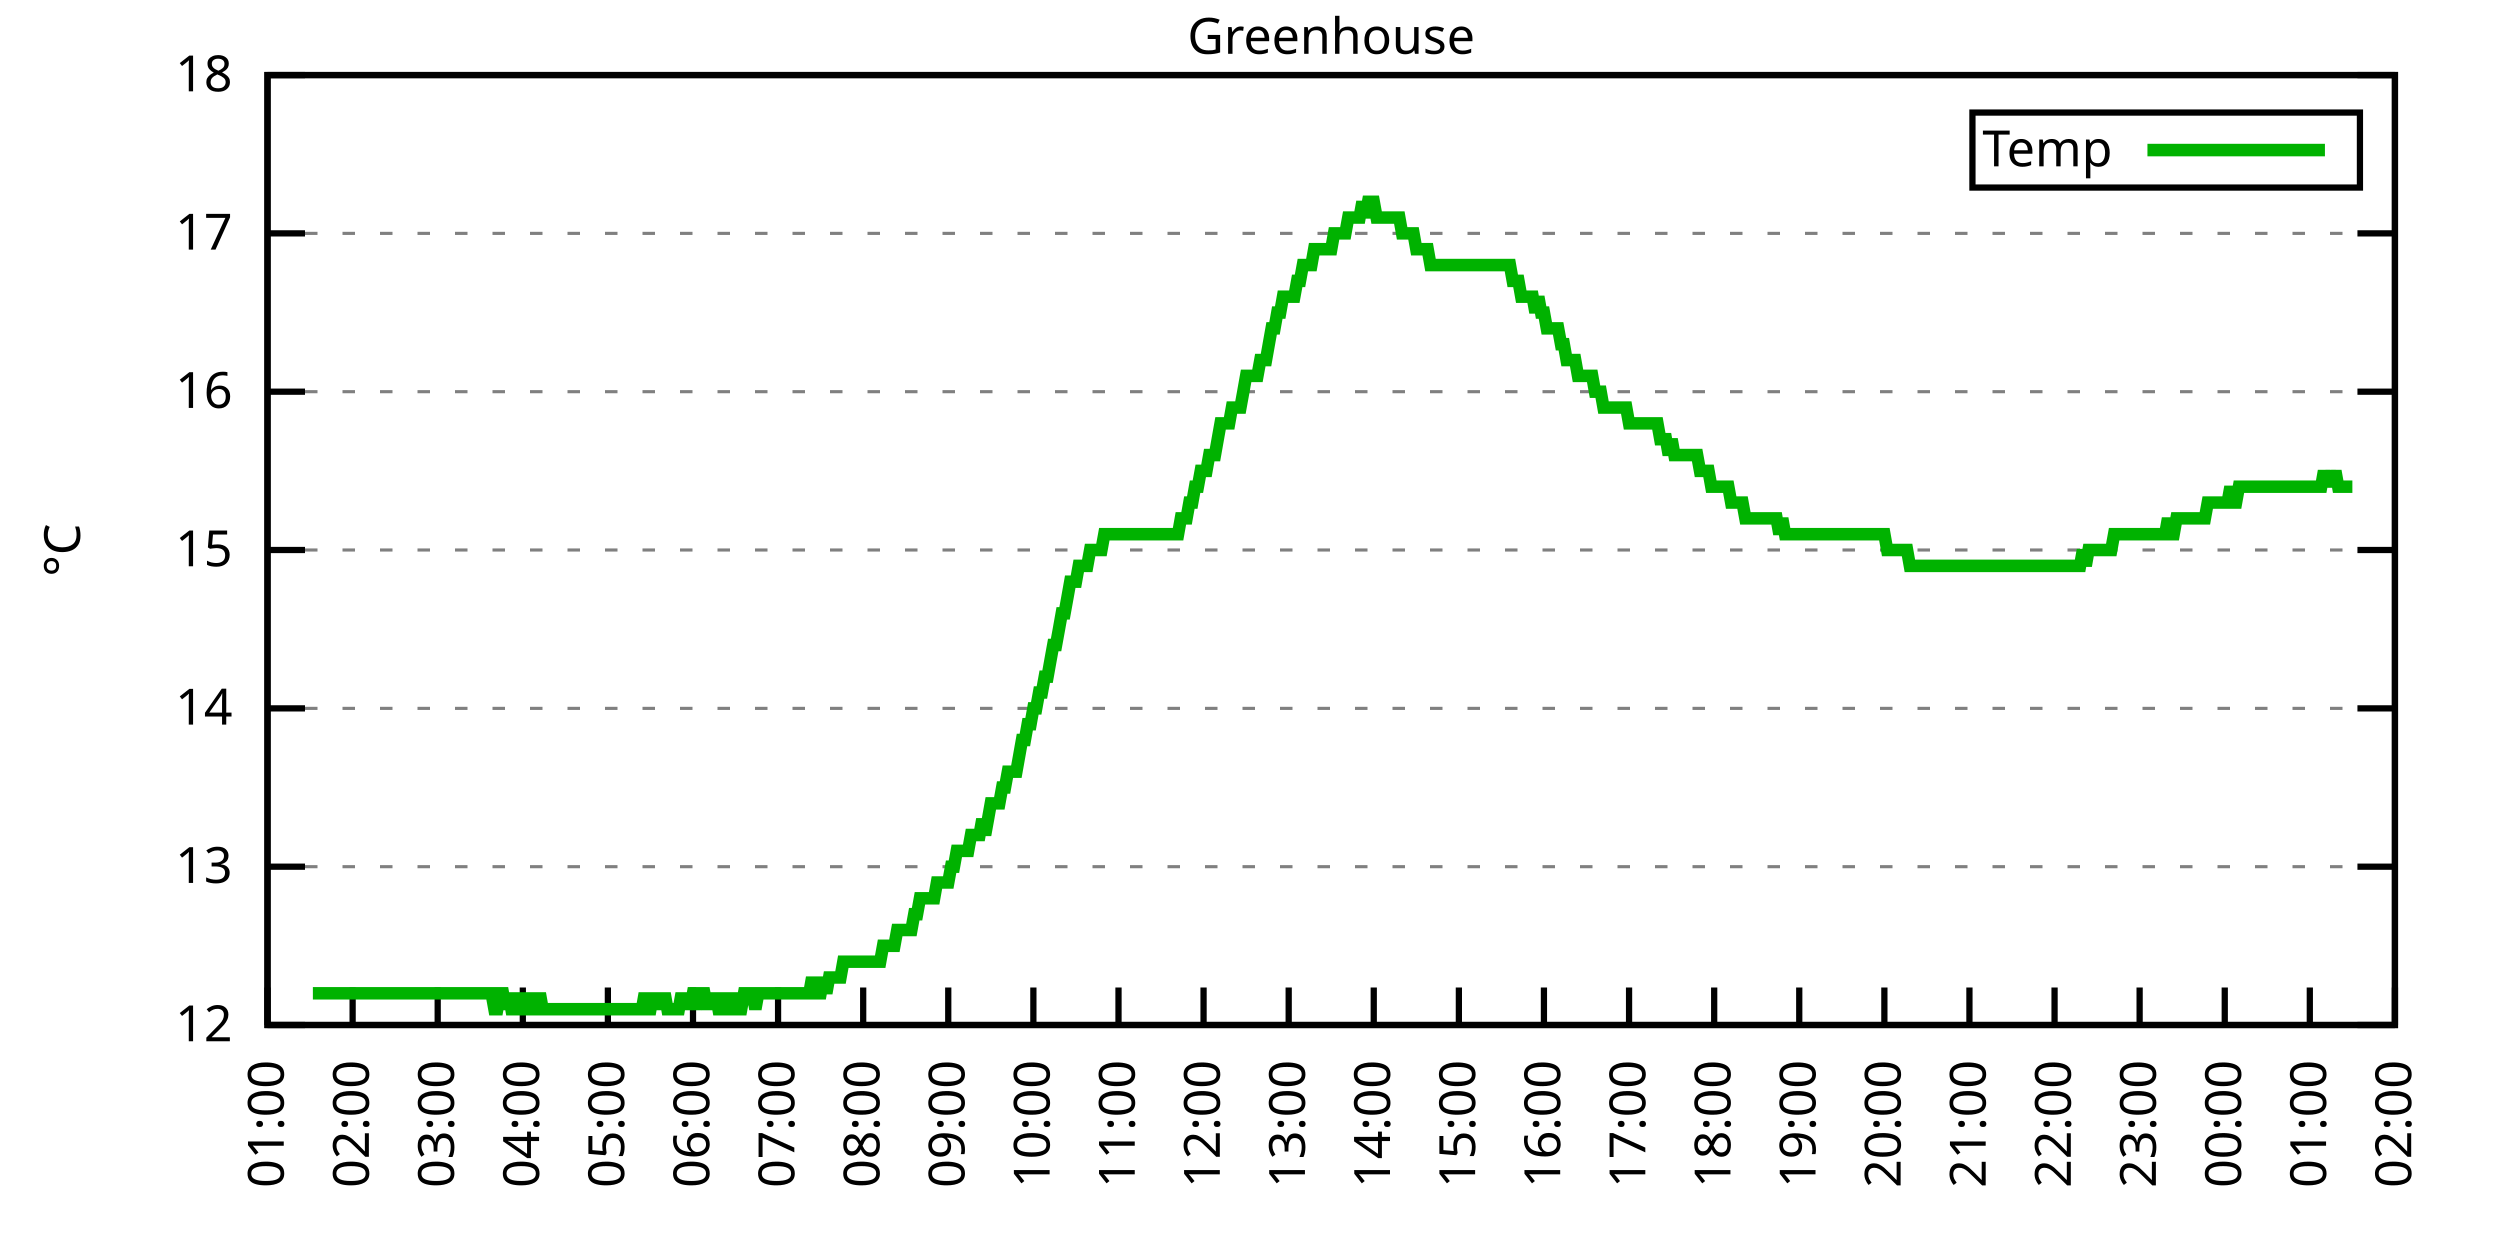
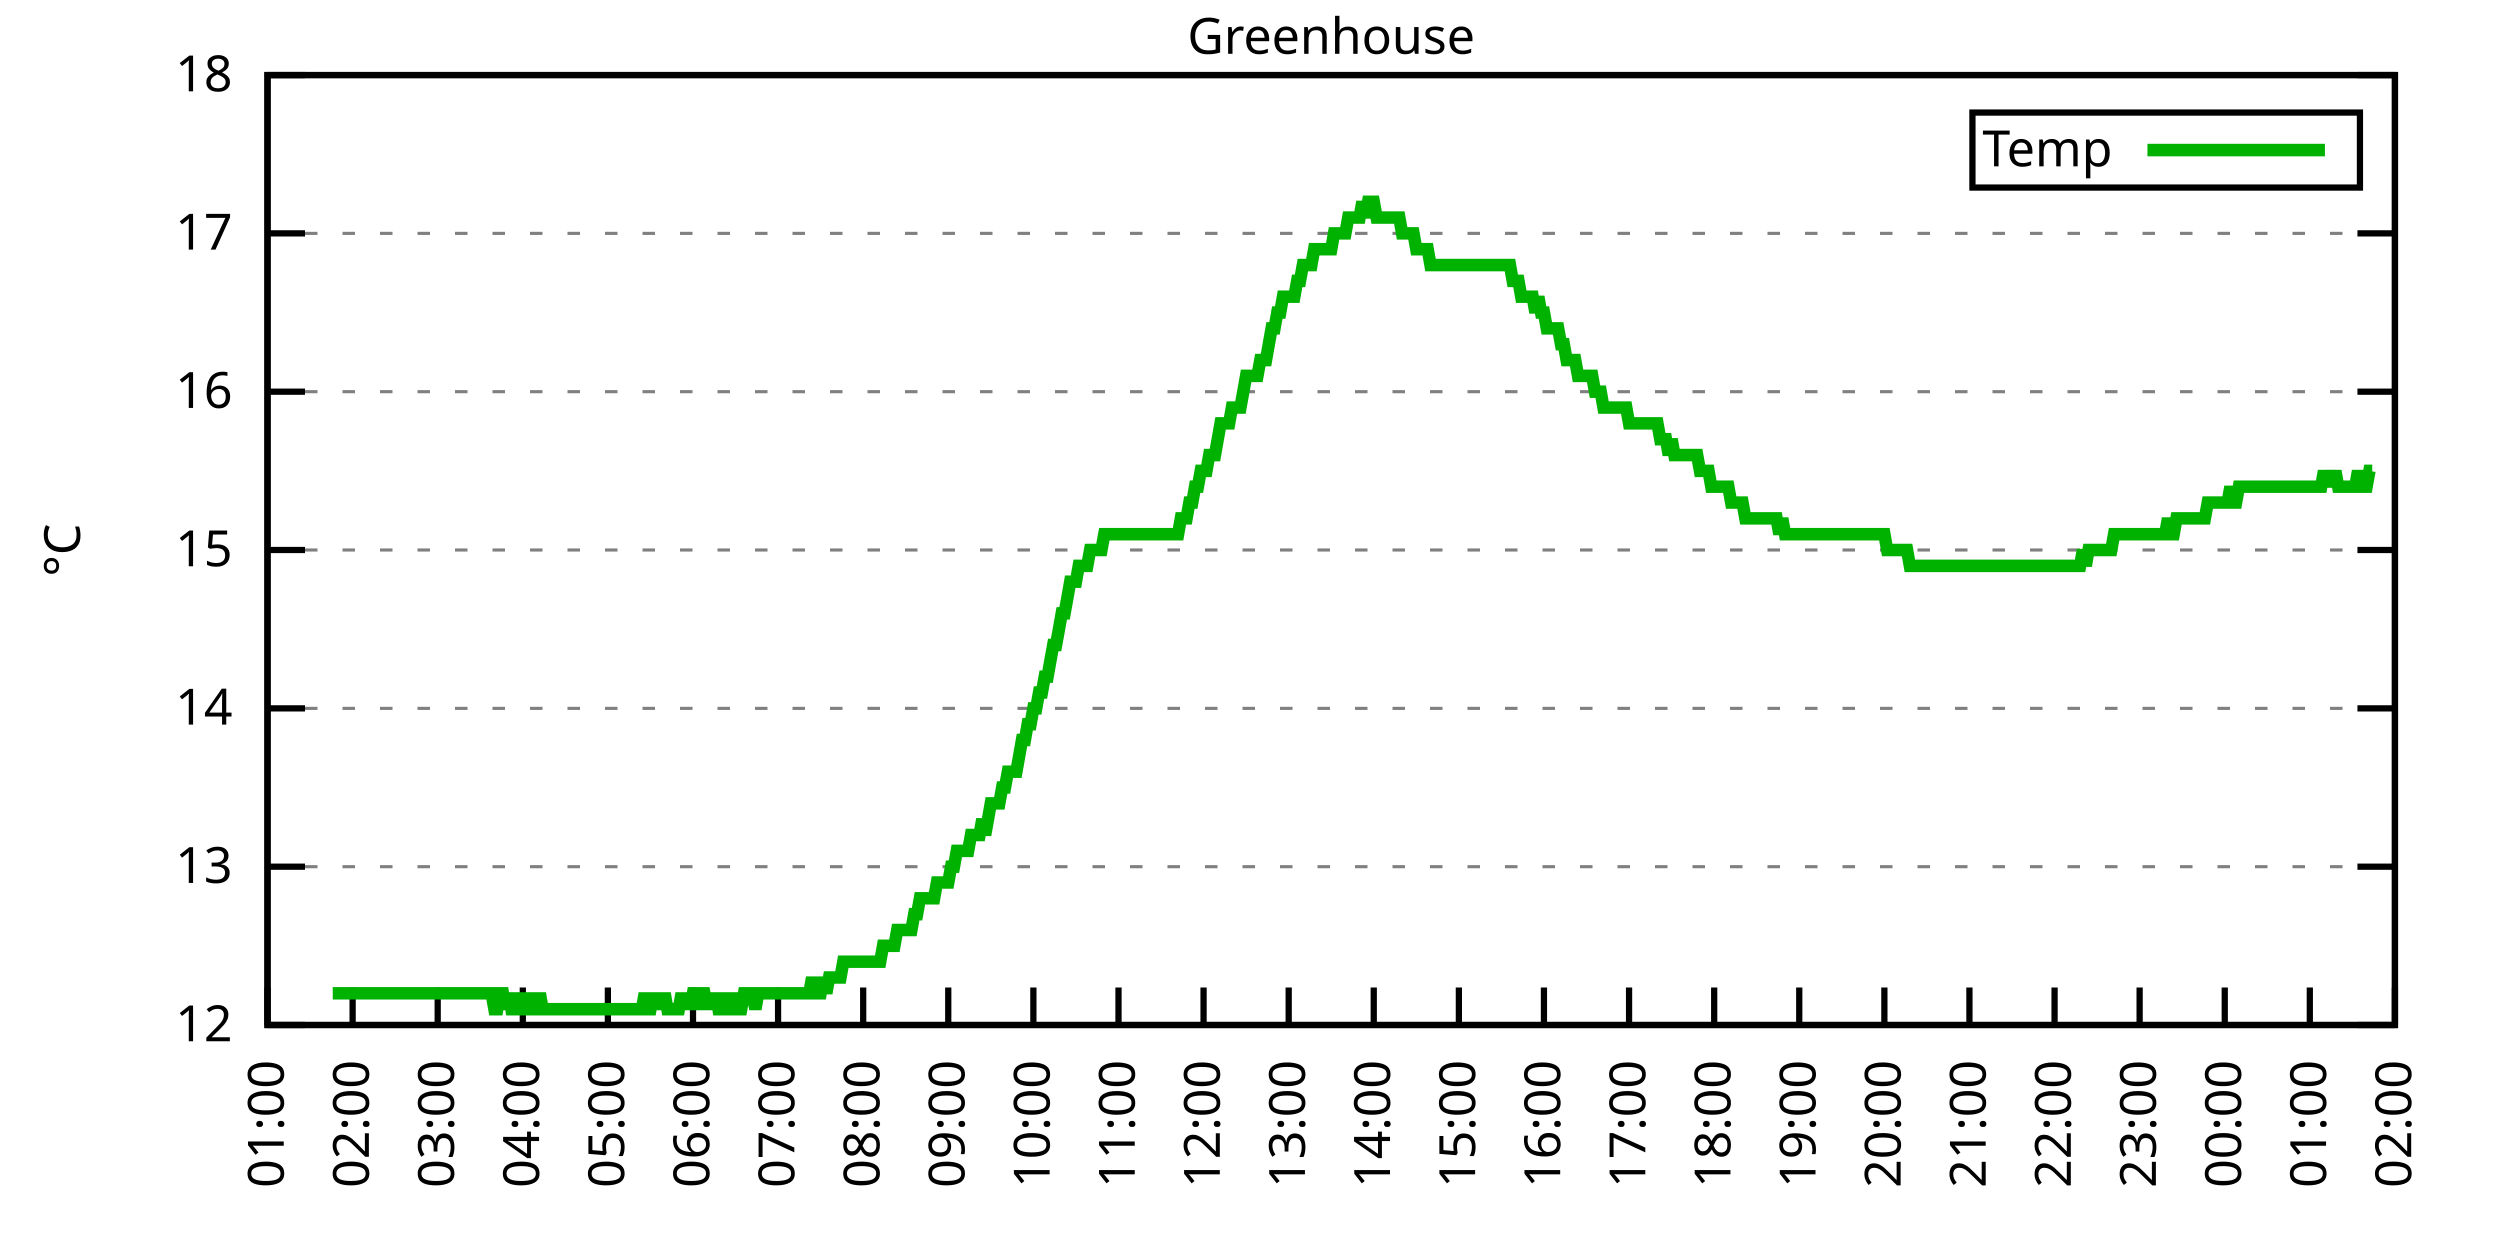
<svg xmlns="http://www.w3.org/2000/svg" xmlns:xlink="http://www.w3.org/1999/xlink" width="400" height="200" viewBox="0 0 400 200">
  <g id="gnuplot_canvas">
    <rect x="0" y="0" width="400" height="200" fill="none" />
    <defs>
      <circle id="gpDot" r="0.5" stroke-width="0.5" stroke="currentColor" />
      <path id="gpPt0" stroke-width="0.333" stroke="currentColor" d="M-1,0 h2 M0,-1 v2" />
      <path id="gpPt1" stroke-width="0.333" stroke="currentColor" d="M-1,-1 L1,1 M1,-1 L-1,1" />
      <path id="gpPt2" stroke-width="0.333" stroke="currentColor" d="M-1,0 L1,0 M0,-1 L0,1 M-1,-1 L1,1 M-1,1 L1,-1" />
      <rect id="gpPt3" stroke-width="0.333" stroke="currentColor" x="-1" y="-1" width="2" height="2" />
      <rect id="gpPt4" stroke-width="0.333" stroke="currentColor" fill="currentColor" x="-1" y="-1" width="2" height="2" />
      <circle id="gpPt5" stroke-width="0.333" stroke="currentColor" cx="0" cy="0" r="1" />
      <use xlink:href="#gpPt5" id="gpPt6" fill="currentColor" stroke="none" />
      <path id="gpPt7" stroke-width="0.333" stroke="currentColor" d="M0,-1.33 L-1.33,0.67 L1.33,0.67 z" />
      <use xlink:href="#gpPt7" id="gpPt8" fill="currentColor" stroke="none" />
      <use xlink:href="#gpPt7" id="gpPt9" stroke="currentColor" transform="rotate(180)" />
      <use xlink:href="#gpPt9" id="gpPt10" fill="currentColor" stroke="none" />
      <use xlink:href="#gpPt3" id="gpPt11" stroke="currentColor" transform="rotate(45)" />
      <use xlink:href="#gpPt11" id="gpPt12" fill="currentColor" stroke="none" />
      <path id="gpPt13" stroke-width="0.333" stroke="currentColor" d="M0,1.330 L1.265,0.411 L0.782,-1.067 L-0.782,-1.076 L-1.265,0.411 z" />
      <use xlink:href="#gpPt13" id="gpPt14" fill="currentColor" stroke="none" />
      <filter id="textbox" filterUnits="objectBoundingBox" x="0" y="0" height="1" width="1">
        <feFlood flood-color="white" flood-opacity="1" result="bgnd" />
        <feComposite in="SourceGraphic" in2="bgnd" operator="atop" />
      </filter>
      <filter id="greybox" filterUnits="objectBoundingBox" x="0" y="0" height="1" width="1">
        <feFlood flood-color="lightgrey" flood-opacity="1" result="grey" />
        <feComposite in="SourceGraphic" in2="grey" operator="atop" />
      </filter>
    </defs>
    <g fill="none" color="white" stroke="currentColor" stroke-width="1.00" stroke-linecap="butt" stroke-linejoin="miter">
</g>
    <g fill="none" color="black" stroke="currentColor" stroke-width="1.00" stroke-linecap="butt" stroke-linejoin="miter">
      <g stroke="none" shape-rendering="crispEdges">
        <polygon fill="rgb(255, 255, 255)" points="42.80,164.00 383.18,164.00 383.18,12.02 42.80,12.02 " />
      </g>
    </g>
    <g fill="none" color="black" stroke="currentColor" stroke-width="1.00" stroke-linecap="butt" stroke-linejoin="miter">
</g>
    <g fill="none" color="black" stroke="black" stroke-width="0.50" stroke-linecap="butt" stroke-linejoin="miter">
</g>
    <g fill="none" color="gray" stroke="currentColor" stroke-width="0.50" stroke-linecap="butt" stroke-linejoin="miter">
      <path stroke="gray" stroke-dasharray="2,4" class="gridline" d="M42.80,164.00 L383.19,164.00  " />
    </g>
    <g fill="none" color="gray" stroke="gray" stroke-width="1.00" stroke-linecap="butt" stroke-linejoin="miter">
</g>
    <g fill="none" color="black" stroke="currentColor" stroke-width="1.00" stroke-linecap="butt" stroke-linejoin="miter">
      <path stroke="black" d="M42.80,164.00 L48.80,164.00 M383.19,164.00 L377.19,164.00  " />
      <g transform="translate(37.20,166.60)" stroke="none" fill="black" font-family="Sans" font-size="8.00" text-anchor="end">
        <text>
          <tspan font-family="Sans"> 12</tspan>
        </text>
      </g>
    </g>
    <g fill="none" color="black" stroke="currentColor" stroke-width="1.00" stroke-linecap="butt" stroke-linejoin="miter">
</g>
    <g fill="none" color="black" stroke="black" stroke-width="0.50" stroke-linecap="butt" stroke-linejoin="miter">
</g>
    <g fill="none" color="gray" stroke="currentColor" stroke-width="0.50" stroke-linecap="butt" stroke-linejoin="miter">
      <path stroke="gray" stroke-dasharray="2,4" class="gridline" d="M42.80,138.67 L383.19,138.67  " />
    </g>
    <g fill="none" color="gray" stroke="gray" stroke-width="1.00" stroke-linecap="butt" stroke-linejoin="miter">
</g>
    <g fill="none" color="black" stroke="currentColor" stroke-width="1.00" stroke-linecap="butt" stroke-linejoin="miter">
      <path stroke="black" d="M42.80,138.67 L48.80,138.67 M383.19,138.67 L377.19,138.67  " />
      <g transform="translate(37.20,141.27)" stroke="none" fill="black" font-family="Sans" font-size="8.00" text-anchor="end">
        <text>
          <tspan font-family="Sans"> 13</tspan>
        </text>
      </g>
    </g>
    <g fill="none" color="black" stroke="currentColor" stroke-width="1.00" stroke-linecap="butt" stroke-linejoin="miter">
</g>
    <g fill="none" color="black" stroke="black" stroke-width="0.50" stroke-linecap="butt" stroke-linejoin="miter">
</g>
    <g fill="none" color="gray" stroke="currentColor" stroke-width="0.50" stroke-linecap="butt" stroke-linejoin="miter">
      <path stroke="gray" stroke-dasharray="2,4" class="gridline" d="M42.80,113.34 L383.19,113.34  " />
    </g>
    <g fill="none" color="gray" stroke="gray" stroke-width="1.00" stroke-linecap="butt" stroke-linejoin="miter">
</g>
    <g fill="none" color="black" stroke="currentColor" stroke-width="1.00" stroke-linecap="butt" stroke-linejoin="miter">
      <path stroke="black" d="M42.80,113.34 L48.80,113.34 M383.19,113.34 L377.19,113.34  " />
      <g transform="translate(37.20,115.94)" stroke="none" fill="black" font-family="Sans" font-size="8.00" text-anchor="end">
        <text>
          <tspan font-family="Sans"> 14</tspan>
        </text>
      </g>
    </g>
    <g fill="none" color="black" stroke="currentColor" stroke-width="1.00" stroke-linecap="butt" stroke-linejoin="miter">
</g>
    <g fill="none" color="black" stroke="black" stroke-width="0.50" stroke-linecap="butt" stroke-linejoin="miter">
</g>
    <g fill="none" color="gray" stroke="currentColor" stroke-width="0.50" stroke-linecap="butt" stroke-linejoin="miter">
      <path stroke="gray" stroke-dasharray="2,4" class="gridline" d="M42.80,88.00 L383.19,88.00  " />
    </g>
    <g fill="none" color="gray" stroke="gray" stroke-width="1.00" stroke-linecap="butt" stroke-linejoin="miter">
</g>
    <g fill="none" color="black" stroke="currentColor" stroke-width="1.00" stroke-linecap="butt" stroke-linejoin="miter">
      <path stroke="black" d="M42.80,88.00 L48.80,88.00 M383.19,88.00 L377.19,88.00  " />
      <g transform="translate(37.20,90.60)" stroke="none" fill="black" font-family="Sans" font-size="8.00" text-anchor="end">
        <text>
          <tspan font-family="Sans"> 15</tspan>
        </text>
      </g>
    </g>
    <g fill="none" color="black" stroke="currentColor" stroke-width="1.00" stroke-linecap="butt" stroke-linejoin="miter">
</g>
    <g fill="none" color="black" stroke="black" stroke-width="0.50" stroke-linecap="butt" stroke-linejoin="miter">
</g>
    <g fill="none" color="gray" stroke="currentColor" stroke-width="0.50" stroke-linecap="butt" stroke-linejoin="miter">
      <path stroke="gray" stroke-dasharray="2,4" class="gridline" d="M42.80,62.67 L383.19,62.67  " />
    </g>
    <g fill="none" color="gray" stroke="gray" stroke-width="1.00" stroke-linecap="butt" stroke-linejoin="miter">
</g>
    <g fill="none" color="black" stroke="currentColor" stroke-width="1.00" stroke-linecap="butt" stroke-linejoin="miter">
      <path stroke="black" d="M42.80,62.67 L48.80,62.67 M383.19,62.67 L377.19,62.67  " />
      <g transform="translate(37.20,65.27)" stroke="none" fill="black" font-family="Sans" font-size="8.00" text-anchor="end">
        <text>
          <tspan font-family="Sans"> 16</tspan>
        </text>
      </g>
    </g>
    <g fill="none" color="black" stroke="currentColor" stroke-width="1.00" stroke-linecap="butt" stroke-linejoin="miter">
</g>
    <g fill="none" color="black" stroke="black" stroke-width="0.50" stroke-linecap="butt" stroke-linejoin="miter">
</g>
    <g fill="none" color="gray" stroke="currentColor" stroke-width="0.50" stroke-linecap="butt" stroke-linejoin="miter">
      <path stroke="gray" stroke-dasharray="2,4" class="gridline" d="M42.80,37.34 L383.19,37.34  " />
    </g>
    <g fill="none" color="gray" stroke="gray" stroke-width="1.00" stroke-linecap="butt" stroke-linejoin="miter">
</g>
    <g fill="none" color="black" stroke="currentColor" stroke-width="1.00" stroke-linecap="butt" stroke-linejoin="miter">
      <path stroke="black" d="M42.80,37.34 L48.80,37.34 M383.19,37.34 L377.19,37.34  " />
      <g transform="translate(37.20,39.94)" stroke="none" fill="black" font-family="Sans" font-size="8.00" text-anchor="end">
        <text>
          <tspan font-family="Sans"> 17</tspan>
        </text>
      </g>
    </g>
    <g fill="none" color="black" stroke="currentColor" stroke-width="1.00" stroke-linecap="butt" stroke-linejoin="miter">
</g>
    <g fill="none" color="black" stroke="black" stroke-width="0.50" stroke-linecap="butt" stroke-linejoin="miter">
</g>
    <g fill="none" color="gray" stroke="currentColor" stroke-width="0.50" stroke-linecap="butt" stroke-linejoin="miter">
      <path stroke="gray" stroke-dasharray="2,4" class="gridline" d="M42.80,12.01 L383.19,12.01  " />
    </g>
    <g fill="none" color="gray" stroke="gray" stroke-width="1.00" stroke-linecap="butt" stroke-linejoin="miter">
</g>
    <g fill="none" color="black" stroke="currentColor" stroke-width="1.00" stroke-linecap="butt" stroke-linejoin="miter">
      <path stroke="black" d="M42.80,12.01 L48.80,12.01 M383.19,12.01 L377.19,12.01  " />
      <g transform="translate(37.20,14.61)" stroke="none" fill="black" font-family="Sans" font-size="8.00" text-anchor="end">
        <text>
          <tspan font-family="Sans"> 18</tspan>
        </text>
      </g>
    </g>
    <g fill="none" color="black" stroke="currentColor" stroke-width="1.00" stroke-linecap="butt" stroke-linejoin="miter">
      <path stroke="black" d="M42.80,164.00 L42.80,158.00  " />
      <g transform="translate(45.40,169.60) rotate(270.00)" stroke="none" fill="black" font-family="Sans" font-size="8.00" text-anchor="end">
        <text>
          <tspan font-family="Sans">01:00</tspan>
        </text>
      </g>
    </g>
    <g fill="none" color="black" stroke="currentColor" stroke-width="1.00" stroke-linecap="butt" stroke-linejoin="miter">
      <path stroke="black" d="M56.42,164.00 L56.42,158.00  " />
      <g transform="translate(59.02,169.60) rotate(270.00)" stroke="none" fill="black" font-family="Sans" font-size="8.00" text-anchor="end">
        <text>
          <tspan font-family="Sans">02:00</tspan>
        </text>
      </g>
    </g>
    <g fill="none" color="black" stroke="currentColor" stroke-width="1.00" stroke-linecap="butt" stroke-linejoin="miter">
      <path stroke="black" d="M70.03,164.00 L70.03,158.00  " />
      <g transform="translate(72.63,169.60) rotate(270.00)" stroke="none" fill="black" font-family="Sans" font-size="8.00" text-anchor="end">
        <text>
          <tspan font-family="Sans">03:00</tspan>
        </text>
      </g>
    </g>
    <g fill="none" color="black" stroke="currentColor" stroke-width="1.00" stroke-linecap="butt" stroke-linejoin="miter">
      <path stroke="black" d="M83.65,164.00 L83.65,158.00  " />
      <g transform="translate(86.25,169.60) rotate(270.00)" stroke="none" fill="black" font-family="Sans" font-size="8.00" text-anchor="end">
        <text>
          <tspan font-family="Sans">04:00</tspan>
        </text>
      </g>
    </g>
    <g fill="none" color="black" stroke="currentColor" stroke-width="1.00" stroke-linecap="butt" stroke-linejoin="miter">
      <path stroke="black" d="M97.26,164.00 L97.26,158.00  " />
      <g transform="translate(99.86,169.60) rotate(270.00)" stroke="none" fill="black" font-family="Sans" font-size="8.00" text-anchor="end">
        <text>
          <tspan font-family="Sans">05:00</tspan>
        </text>
      </g>
    </g>
    <g fill="none" color="black" stroke="currentColor" stroke-width="1.00" stroke-linecap="butt" stroke-linejoin="miter">
      <path stroke="black" d="M110.88,164.00 L110.88,158.00  " />
      <g transform="translate(113.48,169.60) rotate(270.00)" stroke="none" fill="black" font-family="Sans" font-size="8.00" text-anchor="end">
        <text>
          <tspan font-family="Sans">06:00</tspan>
        </text>
      </g>
    </g>
    <g fill="none" color="black" stroke="currentColor" stroke-width="1.00" stroke-linecap="butt" stroke-linejoin="miter">
      <path stroke="black" d="M124.49,164.00 L124.49,158.00  " />
      <g transform="translate(127.09,169.60) rotate(270.00)" stroke="none" fill="black" font-family="Sans" font-size="8.00" text-anchor="end">
        <text>
          <tspan font-family="Sans">07:00</tspan>
        </text>
      </g>
    </g>
    <g fill="none" color="black" stroke="currentColor" stroke-width="1.00" stroke-linecap="butt" stroke-linejoin="miter">
      <path stroke="black" d="M138.11,164.00 L138.11,158.00  " />
      <g transform="translate(140.71,169.60) rotate(270.00)" stroke="none" fill="black" font-family="Sans" font-size="8.00" text-anchor="end">
        <text>
          <tspan font-family="Sans">08:00</tspan>
        </text>
      </g>
    </g>
    <g fill="none" color="black" stroke="currentColor" stroke-width="1.00" stroke-linecap="butt" stroke-linejoin="miter">
      <path stroke="black" d="M151.72,164.00 L151.72,158.00  " />
      <g transform="translate(154.32,169.60) rotate(270.00)" stroke="none" fill="black" font-family="Sans" font-size="8.00" text-anchor="end">
        <text>
          <tspan font-family="Sans">09:00</tspan>
        </text>
      </g>
    </g>
    <g fill="none" color="black" stroke="currentColor" stroke-width="1.00" stroke-linecap="butt" stroke-linejoin="miter">
      <path stroke="black" d="M165.34,164.00 L165.34,158.00  " />
      <g transform="translate(167.94,169.60) rotate(270.00)" stroke="none" fill="black" font-family="Sans" font-size="8.00" text-anchor="end">
        <text>
          <tspan font-family="Sans">10:00</tspan>
        </text>
      </g>
    </g>
    <g fill="none" color="black" stroke="currentColor" stroke-width="1.00" stroke-linecap="butt" stroke-linejoin="miter">
      <path stroke="black" d="M178.96,164.00 L178.96,158.00  " />
      <g transform="translate(181.56,169.60) rotate(270.00)" stroke="none" fill="black" font-family="Sans" font-size="8.00" text-anchor="end">
        <text>
          <tspan font-family="Sans">11:00</tspan>
        </text>
      </g>
    </g>
    <g fill="none" color="black" stroke="currentColor" stroke-width="1.00" stroke-linecap="butt" stroke-linejoin="miter">
      <path stroke="black" d="M192.57,164.00 L192.57,158.00  " />
      <g transform="translate(195.17,169.60) rotate(270.00)" stroke="none" fill="black" font-family="Sans" font-size="8.00" text-anchor="end">
        <text>
          <tspan font-family="Sans">12:00</tspan>
        </text>
      </g>
    </g>
    <g fill="none" color="black" stroke="currentColor" stroke-width="1.00" stroke-linecap="butt" stroke-linejoin="miter">
      <path stroke="black" d="M206.19,164.00 L206.19,158.00  " />
      <g transform="translate(208.79,169.60) rotate(270.00)" stroke="none" fill="black" font-family="Sans" font-size="8.00" text-anchor="end">
        <text>
          <tspan font-family="Sans">13:00</tspan>
        </text>
      </g>
    </g>
    <g fill="none" color="black" stroke="currentColor" stroke-width="1.00" stroke-linecap="butt" stroke-linejoin="miter">
      <path stroke="black" d="M219.80,164.00 L219.80,158.00  " />
      <g transform="translate(222.40,169.60) rotate(270.00)" stroke="none" fill="black" font-family="Sans" font-size="8.00" text-anchor="end">
        <text>
          <tspan font-family="Sans">14:00</tspan>
        </text>
      </g>
    </g>
    <g fill="none" color="black" stroke="currentColor" stroke-width="1.00" stroke-linecap="butt" stroke-linejoin="miter">
      <path stroke="black" d="M233.42,164.00 L233.42,158.00  " />
      <g transform="translate(236.02,169.60) rotate(270.00)" stroke="none" fill="black" font-family="Sans" font-size="8.00" text-anchor="end">
        <text>
          <tspan font-family="Sans">15:00</tspan>
        </text>
      </g>
    </g>
    <g fill="none" color="black" stroke="currentColor" stroke-width="1.00" stroke-linecap="butt" stroke-linejoin="miter">
      <path stroke="black" d="M247.03,164.00 L247.03,158.00  " />
      <g transform="translate(249.63,169.60) rotate(270.00)" stroke="none" fill="black" font-family="Sans" font-size="8.00" text-anchor="end">
        <text>
          <tspan font-family="Sans">16:00</tspan>
        </text>
      </g>
    </g>
    <g fill="none" color="black" stroke="currentColor" stroke-width="1.00" stroke-linecap="butt" stroke-linejoin="miter">
      <path stroke="black" d="M260.65,164.00 L260.65,158.00  " />
      <g transform="translate(263.25,169.60) rotate(270.00)" stroke="none" fill="black" font-family="Sans" font-size="8.00" text-anchor="end">
        <text>
          <tspan font-family="Sans">17:00</tspan>
        </text>
      </g>
    </g>
    <g fill="none" color="black" stroke="currentColor" stroke-width="1.00" stroke-linecap="butt" stroke-linejoin="miter">
      <path stroke="black" d="M274.27,164.00 L274.27,158.00  " />
      <g transform="translate(276.87,169.60) rotate(270.00)" stroke="none" fill="black" font-family="Sans" font-size="8.00" text-anchor="end">
        <text>
          <tspan font-family="Sans">18:00</tspan>
        </text>
      </g>
    </g>
    <g fill="none" color="black" stroke="currentColor" stroke-width="1.00" stroke-linecap="butt" stroke-linejoin="miter">
      <path stroke="black" d="M287.88,164.00 L287.88,158.00  " />
      <g transform="translate(290.48,169.60) rotate(270.00)" stroke="none" fill="black" font-family="Sans" font-size="8.00" text-anchor="end">
        <text>
          <tspan font-family="Sans">19:00</tspan>
        </text>
      </g>
    </g>
    <g fill="none" color="black" stroke="currentColor" stroke-width="1.00" stroke-linecap="butt" stroke-linejoin="miter">
      <path stroke="black" d="M301.50,164.00 L301.50,158.00  " />
      <g transform="translate(304.10,169.60) rotate(270.00)" stroke="none" fill="black" font-family="Sans" font-size="8.00" text-anchor="end">
        <text>
          <tspan font-family="Sans">20:00</tspan>
        </text>
      </g>
    </g>
    <g fill="none" color="black" stroke="currentColor" stroke-width="1.00" stroke-linecap="butt" stroke-linejoin="miter">
      <path stroke="black" d="M315.11,164.00 L315.11,158.00  " />
      <g transform="translate(317.71,169.60) rotate(270.00)" stroke="none" fill="black" font-family="Sans" font-size="8.00" text-anchor="end">
        <text>
          <tspan font-family="Sans">21:00</tspan>
        </text>
      </g>
    </g>
    <g fill="none" color="black" stroke="currentColor" stroke-width="1.00" stroke-linecap="butt" stroke-linejoin="miter">
      <path stroke="black" d="M328.73,164.00 L328.73,158.00  " />
      <g transform="translate(331.33,169.60) rotate(270.00)" stroke="none" fill="black" font-family="Sans" font-size="8.00" text-anchor="end">
        <text>
          <tspan font-family="Sans">22:00</tspan>
        </text>
      </g>
    </g>
    <g fill="none" color="black" stroke="currentColor" stroke-width="1.00" stroke-linecap="butt" stroke-linejoin="miter">
      <path stroke="black" d="M342.34,164.00 L342.34,158.00  " />
      <g transform="translate(344.94,169.60) rotate(270.00)" stroke="none" fill="black" font-family="Sans" font-size="8.00" text-anchor="end">
        <text>
          <tspan font-family="Sans">23:00</tspan>
        </text>
      </g>
    </g>
    <g fill="none" color="black" stroke="currentColor" stroke-width="1.00" stroke-linecap="butt" stroke-linejoin="miter">
      <path stroke="black" d="M355.96,164.00 L355.96,158.00  " />
      <g transform="translate(358.56,169.60) rotate(270.00)" stroke="none" fill="black" font-family="Sans" font-size="8.00" text-anchor="end">
        <text>
          <tspan font-family="Sans">00:00</tspan>
        </text>
      </g>
    </g>
    <g fill="none" color="black" stroke="currentColor" stroke-width="1.00" stroke-linecap="butt" stroke-linejoin="miter">
      <path stroke="black" d="M369.57,164.00 L369.57,158.00  " />
      <g transform="translate(372.17,169.60) rotate(270.00)" stroke="none" fill="black" font-family="Sans" font-size="8.00" text-anchor="end">
        <text>
          <tspan font-family="Sans">01:00</tspan>
        </text>
      </g>
    </g>
    <g fill="none" color="black" stroke="currentColor" stroke-width="1.00" stroke-linecap="butt" stroke-linejoin="miter">
      <path stroke="black" d="M383.19,164.00 L383.19,158.00  " />
      <g transform="translate(385.79,169.60) rotate(270.00)" stroke="none" fill="black" font-family="Sans" font-size="8.00" text-anchor="end">
        <text>
          <tspan font-family="Sans">02:00</tspan>
        </text>
      </g>
    </g>
    <g fill="none" color="black" stroke="currentColor" stroke-width="1.00" stroke-linecap="butt" stroke-linejoin="miter">
</g>
    <g fill="none" color="black" stroke="currentColor" stroke-width="1.00" stroke-linecap="butt" stroke-linejoin="miter">
      <path stroke="black" d="M42.80,12.01 L42.80,164.00 L383.19,164.00 L383.19,12.01 L42.80,12.01 Z  " />
    </g>
    <g fill="none" color="black" stroke="currentColor" stroke-width="1.00" stroke-linecap="butt" stroke-linejoin="miter">
</g>
    <g fill="none" color="black" stroke="currentColor" stroke-width="1.00" stroke-linecap="butt" stroke-linejoin="miter">
      <path stroke="black" d="M315.59,30.01 L315.59,18.01 L377.59,18.01 L377.59,30.01 L315.59,30.01 Z  " />
    </g>
    <g id="Greenhouse_plot_1">
      <g fill="none" color="white" stroke="black" stroke-width="2.00" stroke-linecap="butt" stroke-linejoin="miter">
</g>
      <g fill="none" color="black" stroke="currentColor" stroke-width="2.00" stroke-linecap="butt" stroke-linejoin="miter">
        <g transform="translate(337.99,26.61)" stroke="none" fill="black" font-family="Sans" font-size="8.00" text-anchor="end">
          <text>
            <tspan font-family="Sans">Temp</tspan>
          </text>
        </g>
      </g>
      <g fill="none" color="black" stroke="currentColor" stroke-width="2.00" stroke-linecap="butt" stroke-linejoin="miter">
-         <path stroke="rgb(  0, 178,   0)" d="M343.59,24.01 L371.99,24.01 M50.06,158.93 L50.52,158.93 L50.97,158.93 L51.42,158.93 L51.88,158.93 L52.33,158.93   L52.78,158.93 L53.24,158.93 L53.69,158.93 L54.15,158.93 L54.60,158.93 L55.05,158.93 L55.51,158.93 L55.96,158.93   L56.42,158.93 L56.87,158.93 L57.32,158.93 L57.78,158.93 L58.23,158.93 L58.68,158.93 L59.14,158.93 L59.59,158.93   L60.05,158.93 L60.50,158.93 L60.95,158.93 L61.41,158.93 L61.86,158.93 L62.32,158.93 L62.77,158.93 L63.22,158.93   L63.68,158.93 L64.13,158.93 L64.58,158.93 L65.04,158.93 L65.49,158.93 L65.95,158.93 L66.40,158.93 L66.85,158.93   L67.31,158.93 L67.76,158.93 L68.22,158.93 L68.67,158.93 L69.12,158.93 L69.58,158.93 L70.03,158.93 L70.49,158.93   L70.94,158.93 L71.39,158.93 L71.85,158.93 L72.30,158.93 L72.75,158.93 L73.21,158.93 L73.66,158.93 L74.12,158.93   L74.57,158.93 L75.02,158.93 L75.48,158.93 L75.93,158.93 L76.39,158.93 L76.84,158.93 L77.29,158.93 L77.75,158.93   L78.20,158.93 L78.65,158.93 L79.11,161.47 L79.56,161.47 L80.02,158.93 L80.47,158.93 L80.92,161.47 L81.38,158.93   L81.83,161.47 L82.29,161.47 L82.74,158.93 L83.19,161.47 L83.65,161.47 L84.10,161.47 L84.55,158.93 L85.01,161.47   L85.46,161.47 L85.92,161.47 L86.37,158.93 L86.82,161.47 L87.28,161.47 L87.73,161.47 L88.19,161.47 L88.64,161.47   L89.09,161.47 L89.55,161.47 L90.00,161.47 L90.45,161.47 L90.91,161.47 L91.36,161.47 L91.82,161.47 L92.27,161.47   L92.72,161.47 L93.18,161.47 L93.63,161.47 L94.09,161.47 L94.54,161.47 L94.99,161.47 L95.45,161.47 L95.90,161.47   L96.35,161.47 L96.81,161.47 L97.26,161.47 L97.72,161.47 L98.17,161.47 L98.62,161.47 L99.08,161.47 L99.53,161.47   L99.99,161.47 L100.44,161.47 L100.89,161.47 L101.35,161.47 L101.80,161.47 L102.25,161.47 L102.71,161.47 L103.16,158.93   L103.62,161.47 L104.07,161.47 L104.52,158.93 L104.98,161.47 L105.43,158.93 L105.89,161.47 L106.34,158.93 L106.79,161.47   L107.25,161.47 L107.70,161.47 L108.15,161.47 L108.61,161.47 L109.06,158.93 L109.52,161.47 L109.97,158.93 L110.42,161.47   L110.88,158.93 L111.33,158.93 L111.79,161.47 L112.24,158.93 L112.69,158.93 L113.15,161.47 L113.60,158.93 L114.05,161.47   L114.51,158.93 L114.96,161.47 L115.42,161.47 L115.87,158.93 L116.32,161.47 L116.78,161.47 L117.23,161.47 L117.69,158.93   L118.14,161.47 L118.59,161.47 L119.05,158.93 L119.50,158.93 L119.96,158.93 L120.41,158.93 L120.86,161.47 L121.32,158.93   L121.77,158.93 L122.22,158.93 L122.68,158.93 L123.13,158.93 L123.59,158.93 L124.04,158.93 L124.49,158.93 L124.95,158.93   L125.40,158.93 L125.86,158.93 L126.31,158.93 L126.76,158.93 L127.22,158.93 L127.67,158.93 L128.12,158.93 L128.58,158.93   L129.03,158.93 L129.49,158.93 L129.94,156.40 L130.39,158.93 L130.85,158.93 L131.30,158.93 L131.76,156.40 L132.21,158.93   L132.66,156.40 L133.12,156.40 L133.57,156.40 L134.02,156.40 L134.48,156.40 L134.93,153.87 L135.39,153.87 L135.84,153.87   L136.29,153.87 L136.75,153.87 L137.20,153.87 L137.66,153.87 L138.11,153.87 L138.56,153.87 L139.02,153.87 L139.47,153.87   L139.92,153.87 L140.38,153.87 L140.83,153.87 L141.29,151.33 L141.74,151.33 L142.19,151.33 L142.65,151.33 L143.10,151.33   L143.56,148.80 L144.01,148.80 L144.46,148.80 L144.92,148.80 L145.37,148.80 L145.82,148.80 L146.28,146.27 L146.73,146.27   L147.19,143.73 L147.64,143.73 L148.09,143.73 L148.55,143.73 L149.00,143.73 L149.46,143.73 L149.91,141.20 L150.36,141.20   L150.82,141.20 L151.27,141.20 L151.72,141.20 L152.18,138.67 L152.63,138.67 L153.09,136.14 L153.54,136.14 L153.99,136.14   L154.45,136.14 L154.90,136.14 L155.36,133.60 L155.81,133.60 L156.26,133.60 L156.72,133.60 L157.17,131.07 L157.62,133.60   L158.08,131.07 L158.53,128.54 L158.99,128.54 L159.44,128.54 L159.89,128.54 L160.35,126.00 L160.80,126.00 L161.26,123.47   L161.71,123.47 L162.16,123.47 L162.62,123.47 L163.07,120.94 L163.52,118.40 L163.98,118.40 L164.43,115.87 L164.89,115.87   L165.34,113.34 L165.79,113.34 L166.25,110.80 L166.70,110.80 L167.16,108.27 L167.61,108.27 L168.06,105.74 L168.52,103.20   L168.97,103.20 L169.43,100.67 L169.88,98.14 L170.33,98.14 L170.79,95.60 L171.24,93.07 L171.69,93.07 L172.15,93.07   L172.60,90.54 L173.06,90.54 L173.51,90.54 L173.96,90.54 L174.42,88.00 L174.87,88.00 L175.33,88.00 L175.78,88.00   L176.23,88.00 L176.69,85.47 L177.14,85.47 L177.59,85.47 L178.05,85.47 L178.50,85.47 L178.96,85.47 L179.41,85.47   L179.86,85.47 L180.32,85.47 L180.77,85.47 L181.23,85.47 L181.68,85.47 L182.13,85.47 L182.59,85.47 L183.04,85.47   L183.49,85.47 L183.95,85.47 L184.40,85.47 L184.86,85.47 L185.31,85.47 L185.76,85.47 L186.22,85.47 L186.67,85.47   L187.13,85.47 L187.58,85.47 L188.03,85.47 L188.49,85.47 L188.94,82.94 L189.39,82.94 L189.85,82.94 L190.30,80.41   L190.76,80.41 L191.21,77.87 L191.66,77.87 L192.12,75.34 L192.57,75.34 L193.03,75.34 L193.48,72.81 L193.93,72.81   L194.39,72.81 L194.84,70.27 L195.29,67.74 L195.75,67.74 L196.20,67.74 L196.66,67.74 L197.11,65.21 L197.56,65.21   L198.02,65.21 L198.47,65.21 L198.93,62.67 L199.38,60.14 L199.83,60.14 L200.29,60.14 L200.74,60.14 L201.19,60.14   L201.65,57.61 L202.10,57.61 L202.56,57.61 L203.01,55.07 L203.46,52.54 L203.92,52.54 L204.37,50.01 L204.83,50.01   L205.28,47.47 L205.73,47.47 L206.19,47.47 L206.64,47.47 L207.09,47.47 L207.55,44.94 L208.00,44.94 L208.46,42.41   L208.91,42.41 L209.36,42.41 L209.82,42.41 L210.27,39.87 L210.73,39.87 L211.18,39.87 L211.63,39.87 L212.09,39.87   L212.54,39.87 L213.00,39.87 L213.45,37.34 L213.90,37.34 L214.36,37.34 L214.81,37.34 L215.26,37.34 L215.72,34.81   L216.17,34.81 L216.63,34.81 L217.08,34.81 L217.53,34.81 L217.99,32.28 L218.44,34.81 L218.90,32.28 L219.35,32.28   L219.80,32.28 L220.26,34.81 L220.71,34.81 L221.16,34.81 L221.62,34.81 L222.07,34.81 L222.53,34.81 L222.98,34.81   L223.43,34.81 L223.89,34.81 L224.34,37.34 L224.80,37.34 L225.25,37.34 L225.70,37.34 L226.16,37.34 L226.61,39.87   L227.06,39.87 L227.52,39.87 L227.97,39.87 L228.43,39.87 L228.88,42.41 L229.33,42.41 L229.79,42.41 L230.24,42.41   L230.70,42.41 L231.15,42.41 L231.60,42.41 L232.06,42.41 L232.51,42.41 L232.96,42.41 L233.42,42.41 L233.87,42.41   L234.33,42.41 L234.78,42.41 L235.23,42.41 L235.69,42.41 L236.14,42.41 L236.60,42.41 L237.05,42.41 L237.50,42.41   L237.96,42.41 L238.41,42.41 L238.86,42.41 L239.32,42.41 L239.77,42.41 L240.23,42.41 L240.68,42.41 L241.13,42.41   L241.59,42.41 L242.04,44.94 L242.50,44.94 L242.95,44.94 L243.40,47.47 L243.86,47.47 L244.31,47.47 L244.76,47.47   L245.22,47.47 L245.67,50.01 L246.13,47.47 L246.58,50.01 L247.03,50.01 L247.49,52.54 L247.94,52.54 L248.40,52.54   L248.85,52.54 L249.30,52.54 L249.76,55.07 L250.21,55.07 L250.66,57.61 L251.12,57.61 L251.57,57.61 L252.03,57.61   L252.48,60.14 L252.93,60.14 L253.39,60.14 L253.84,60.14 L254.30,60.14 L254.75,60.14 L255.20,62.67 L255.66,62.67   L256.11,62.67 L256.56,65.21 L257.02,65.21 L257.47,65.21 L257.93,65.21 L258.38,65.21 L258.83,65.21 L259.29,65.21   L259.74,65.21 L260.20,65.21 L260.65,67.74 L261.10,67.74 L261.56,67.74 L262.01,67.74 L262.47,67.74 L262.92,67.74   L263.37,67.74 L263.83,67.74 L264.28,67.74 L264.73,67.74 L265.19,67.74 L265.64,70.27 L266.10,70.27 L266.55,70.27   L267.00,72.81 L267.46,70.27 L267.91,72.81 L268.37,72.81 L268.82,72.81 L269.27,72.81 L269.73,72.81 L270.18,72.81   L270.63,72.81 L271.09,72.81 L271.54,72.81 L272.00,75.34 L272.45,75.34 L272.90,75.34 L273.36,75.34 L273.81,77.87   L274.27,77.87 L274.72,77.87 L275.17,77.87 L275.63,77.87 L276.08,77.87 L276.53,77.87 L276.99,80.41 L277.44,80.41   L277.90,80.41 L278.35,80.41 L278.80,80.41 L279.26,82.94 L279.71,82.94 L280.17,82.94 L280.62,82.94 L281.07,82.94   L281.53,82.94 L281.98,82.94 L282.43,82.94 L282.89,82.94 L283.34,82.94 L283.80,82.94 L284.25,82.94 L284.70,85.47   L285.16,82.94 L285.61,85.47 L286.07,85.47 L286.52,85.47 L286.97,85.47 L287.43,85.47 L287.88,85.47 L288.33,85.47   L288.79,85.47 L289.24,85.47 L289.70,85.47 L290.15,85.47 L290.60,85.47 L291.06,85.47 L291.51,85.47 L291.97,85.47   L292.42,85.47 L292.87,85.47 L293.33,85.47 L293.78,85.47 L294.23,85.47 L294.69,85.47 L295.14,85.47 L295.60,85.47   L296.05,85.47 L296.50,85.47 L296.96,85.47 L297.41,85.47 L297.87,85.47 L298.32,85.47 L298.77,85.47 L299.23,85.47   L299.68,85.47 L300.13,85.47 L300.59,85.47 L301.04,85.47 L301.50,85.47 L301.95,88.00 L302.40,88.00 L302.86,88.00   L303.31,88.00 L303.77,88.00 L304.22,88.00 L304.67,88.00 L305.13,88.00 L305.58,90.54 L306.03,90.54 L306.49,90.54   L306.94,90.54 L307.40,90.54 L307.85,90.54 L308.30,90.54 L308.76,90.54 L309.21,90.54 L309.67,90.54 L310.12,90.54   L310.57,90.54 L311.03,90.54 L311.48,90.54 L311.94,90.54 L312.39,90.54 L312.84,90.54 L313.30,90.54 L313.75,90.54   L314.20,90.54 L314.66,90.54 L315.11,90.54 L315.57,90.54 L316.02,90.54 L316.47,90.54 L316.93,90.54 L317.38,90.54   L317.84,90.54 L318.29,90.54 L318.74,90.54 L319.20,90.54 L319.65,90.54 L320.10,90.54 L320.56,90.54 L321.01,90.54   L321.47,90.54 L321.92,90.54 L322.37,90.54 L322.83,90.54 L323.28,90.54 L323.74,90.54 L324.19,90.54 L324.64,90.54   L325.10,90.54 L325.55,90.54 L326.00,90.54 L326.46,90.54 L326.91,90.54 L327.37,90.54 L327.82,90.54 L328.27,90.54   L328.73,90.54 L329.18,90.54 L329.64,90.54 L330.09,90.54 L330.54,90.54 L331.00,90.54 L331.45,90.54 L331.90,90.54   L332.36,90.54 L332.81,90.54 L333.27,88.00 L333.72,90.54 L334.17,88.00 L334.63,88.00 L335.08,88.00 L335.54,88.00   L335.99,88.00 L336.44,88.00 L336.90,88.00 L337.35,88.00 L337.80,88.00 L338.26,85.47 L338.71,85.47 L339.17,85.47   L339.62,85.47 L340.07,85.47 L340.53,85.47 L340.98,85.47 L341.44,85.47 L341.89,85.47 L342.34,85.47 L342.80,85.47   L343.25,85.47 L343.70,85.47 L344.16,85.47 L344.61,85.47 L345.07,85.47 L345.52,85.47 L345.97,85.47 L346.43,85.47   L346.88,82.94 L347.34,85.47 L347.79,85.47 L348.24,82.94 L348.70,82.94 L349.15,82.94 L349.60,82.94 L350.06,82.94   L350.51,82.94 L350.97,82.94 L351.42,82.94 L351.87,82.94 L352.33,82.94 L352.78,82.94 L353.24,80.41 L353.69,80.41   L354.14,80.41 L354.60,80.41 L355.05,80.41 L355.50,80.41 L355.96,80.41 L356.41,80.41 L356.87,77.87 L357.32,80.41   L357.77,80.41 L358.23,77.87 L358.68,77.87 L359.14,77.87 L359.59,77.87 L360.04,77.87 L360.50,77.87 L360.95,77.87   L361.41,77.87 L361.86,77.87 L362.31,77.87 L362.77,77.87 L363.22,77.87 L363.67,77.87 L364.13,77.87 L364.58,77.87   L365.04,77.87 L365.49,77.87 L365.94,77.87 L366.40,77.87 L366.85,77.87 L367.31,77.87 L367.76,77.87 L368.21,77.87   L368.67,77.87 L369.12,77.87 L369.57,77.87 L370.03,77.87 L370.48,77.87 L370.94,77.87 L371.39,77.87 L371.84,75.34   L372.30,77.87 L372.75,75.34 L373.21,77.87 L373.66,75.34 L374.11,77.87 L374.57,77.87 L375.02,77.87 L375.47,77.87   L375.93,77.87 L376.38,77.87  " />
+         <path stroke="rgb(  0, 178,   0)" d="M343.59,24.01 L371.99,24.01 M53.24,158.93 L53.69,158.93 L54.15,158.93 L54.60,158.93 L55.05,158.93 L55.51,158.93   L55.96,158.93 L56.42,158.93 L56.87,158.93 L57.32,158.93 L57.78,158.93 L58.23,158.93 L58.68,158.93 L59.14,158.93   L59.59,158.93 L60.05,158.93 L60.50,158.93 L60.95,158.93 L61.41,158.93 L61.86,158.93 L62.32,158.93 L62.77,158.93   L63.22,158.93 L63.68,158.93 L64.13,158.93 L64.58,158.93 L65.04,158.93 L65.49,158.93 L65.95,158.93 L66.40,158.93   L66.85,158.93 L67.31,158.93 L67.76,158.93 L68.22,158.93 L68.67,158.93 L69.12,158.93 L69.58,158.93 L70.03,158.93   L70.49,158.93 L70.94,158.93 L71.39,158.93 L71.85,158.93 L72.30,158.93 L72.75,158.93 L73.21,158.93 L73.66,158.93   L74.12,158.93 L74.57,158.93 L75.02,158.93 L75.48,158.93 L75.93,158.93 L76.39,158.93 L76.84,158.93 L77.29,158.93   L77.75,158.93 L78.20,158.93 L78.65,158.93 L79.11,161.47 L79.56,161.47 L80.02,158.93 L80.47,158.93 L80.92,161.47   L81.38,158.93 L81.83,161.47 L82.29,161.47 L82.74,158.93 L83.19,161.47 L83.65,161.47 L84.10,161.47 L84.55,158.93   L85.01,161.47 L85.46,161.47 L85.92,161.47 L86.37,158.93 L86.82,161.47 L87.28,161.47 L87.73,161.47 L88.19,161.47   L88.64,161.47 L89.09,161.47 L89.55,161.47 L90.00,161.47 L90.45,161.47 L90.91,161.47 L91.36,161.47 L91.82,161.47   L92.27,161.47 L92.72,161.47 L93.18,161.47 L93.63,161.47 L94.09,161.47 L94.54,161.47 L94.99,161.47 L95.45,161.47   L95.90,161.47 L96.35,161.47 L96.81,161.47 L97.26,161.47 L97.72,161.47 L98.17,161.47 L98.62,161.47 L99.08,161.47   L99.53,161.47 L99.99,161.47 L100.44,161.47 L100.89,161.47 L101.35,161.47 L101.80,161.47 L102.25,161.47 L102.71,161.47   L103.16,158.93 L103.62,161.47 L104.07,161.47 L104.52,158.93 L104.98,161.47 L105.43,158.93 L105.89,161.47 L106.34,158.93   L106.79,161.47 L107.25,161.47 L107.70,161.47 L108.15,161.47 L108.61,161.47 L109.06,158.93 L109.52,161.47 L109.97,158.93   L110.42,161.47 L110.88,158.93 L111.33,158.93 L111.79,161.47 L112.24,158.93 L112.69,158.93 L113.15,161.47 L113.60,158.93   L114.05,161.47 L114.51,158.93 L114.96,161.47 L115.42,161.47 L115.87,158.93 L116.32,161.47 L116.78,161.47 L117.23,161.47   L117.69,158.93 L118.14,161.47 L118.59,161.47 L119.05,158.93 L119.50,158.93 L119.96,158.93 L120.41,158.93 L120.86,161.47   L121.32,158.93 L121.77,158.93 L122.22,158.93 L122.68,158.93 L123.13,158.93 L123.59,158.93 L124.04,158.93 L124.49,158.93   L124.95,158.93 L125.40,158.93 L125.86,158.93 L126.31,158.93 L126.76,158.93 L127.22,158.93 L127.67,158.93 L128.12,158.93   L128.58,158.93 L129.03,158.93 L129.49,158.93 L129.94,156.40 L130.39,158.93 L130.85,158.93 L131.30,158.93 L131.76,156.40   L132.21,158.93 L132.66,156.40 L133.12,156.40 L133.57,156.40 L134.02,156.40 L134.48,156.40 L134.93,153.87 L135.39,153.87   L135.84,153.87 L136.29,153.87 L136.75,153.87 L137.20,153.87 L137.66,153.87 L138.11,153.87 L138.56,153.87 L139.02,153.87   L139.47,153.87 L139.92,153.87 L140.38,153.87 L140.83,153.87 L141.29,151.33 L141.74,151.33 L142.19,151.33 L142.65,151.33   L143.10,151.33 L143.56,148.80 L144.01,148.80 L144.46,148.80 L144.92,148.80 L145.37,148.80 L145.82,148.80 L146.28,146.27   L146.73,146.27 L147.19,143.73 L147.64,143.73 L148.09,143.73 L148.55,143.73 L149.00,143.73 L149.46,143.73 L149.91,141.20   L150.36,141.20 L150.82,141.20 L151.27,141.20 L151.72,141.20 L152.18,138.67 L152.63,138.67 L153.09,136.14 L153.54,136.14   L153.99,136.14 L154.45,136.14 L154.90,136.14 L155.36,133.60 L155.81,133.60 L156.26,133.60 L156.72,133.60 L157.17,131.07   L157.62,133.60 L158.08,131.07 L158.53,128.54 L158.99,128.54 L159.44,128.54 L159.89,128.54 L160.35,126.00 L160.80,126.00   L161.26,123.47 L161.71,123.47 L162.16,123.47 L162.62,123.47 L163.07,120.94 L163.52,118.40 L163.98,118.40 L164.43,115.87   L164.89,115.87 L165.34,113.34 L165.79,113.34 L166.25,110.80 L166.70,110.80 L167.16,108.27 L167.61,108.27 L168.06,105.74   L168.52,103.20 L168.97,103.20 L169.43,100.67 L169.88,98.14 L170.33,98.14 L170.79,95.60 L171.24,93.07 L171.69,93.07   L172.15,93.07 L172.60,90.54 L173.06,90.54 L173.51,90.54 L173.96,90.54 L174.42,88.00 L174.87,88.00 L175.33,88.00   L175.78,88.00 L176.23,88.00 L176.69,85.47 L177.14,85.47 L177.59,85.47 L178.05,85.47 L178.50,85.47 L178.96,85.47   L179.41,85.47 L179.86,85.47 L180.32,85.47 L180.77,85.47 L181.23,85.47 L181.68,85.47 L182.13,85.47 L182.59,85.47   L183.04,85.47 L183.49,85.47 L183.95,85.47 L184.40,85.47 L184.86,85.47 L185.31,85.47 L185.76,85.47 L186.22,85.47   L186.67,85.47 L187.13,85.47 L187.58,85.47 L188.03,85.47 L188.49,85.47 L188.94,82.94 L189.39,82.94 L189.85,82.94   L190.30,80.41 L190.76,80.41 L191.21,77.87 L191.66,77.87 L192.12,75.34 L192.57,75.34 L193.03,75.34 L193.48,72.81   L193.93,72.81 L194.39,72.81 L194.84,70.27 L195.29,67.74 L195.75,67.74 L196.20,67.74 L196.66,67.74 L197.11,65.21   L197.56,65.21 L198.02,65.21 L198.47,65.21 L198.93,62.67 L199.38,60.14 L199.83,60.14 L200.29,60.14 L200.74,60.14   L201.19,60.14 L201.65,57.61 L202.10,57.61 L202.56,57.61 L203.01,55.07 L203.46,52.54 L203.92,52.54 L204.37,50.01   L204.83,50.01 L205.28,47.47 L205.73,47.47 L206.19,47.47 L206.64,47.47 L207.09,47.47 L207.55,44.94 L208.00,44.94   L208.46,42.41 L208.91,42.41 L209.36,42.41 L209.82,42.41 L210.27,39.87 L210.73,39.87 L211.18,39.87 L211.63,39.87   L212.09,39.87 L212.54,39.87 L213.00,39.87 L213.45,37.34 L213.90,37.34 L214.36,37.34 L214.81,37.34 L215.26,37.34   L215.72,34.81 L216.17,34.81 L216.63,34.81 L217.08,34.81 L217.53,34.81 L217.99,32.28 L218.44,34.81 L218.90,32.28   L219.35,32.28 L219.80,32.28 L220.26,34.81 L220.71,34.81 L221.16,34.81 L221.62,34.81 L222.07,34.81 L222.53,34.81   L222.98,34.81 L223.43,34.81 L223.89,34.81 L224.34,37.34 L224.80,37.34 L225.25,37.34 L225.70,37.34 L226.16,37.34   L226.61,39.87 L227.06,39.87 L227.52,39.87 L227.97,39.87 L228.43,39.87 L228.88,42.41 L229.33,42.41 L229.79,42.41   L230.24,42.41 L230.70,42.41 L231.15,42.41 L231.60,42.41 L232.06,42.41 L232.51,42.41 L232.96,42.41 L233.42,42.41   L233.87,42.41 L234.33,42.41 L234.78,42.41 L235.23,42.41 L235.69,42.41 L236.14,42.41 L236.60,42.41 L237.05,42.41   L237.50,42.41 L237.96,42.41 L238.41,42.41 L238.86,42.41 L239.32,42.41 L239.77,42.41 L240.23,42.41 L240.68,42.41   L241.13,42.41 L241.59,42.41 L242.04,44.94 L242.50,44.94 L242.95,44.94 L243.40,47.47 L243.86,47.47 L244.31,47.47   L244.76,47.47 L245.22,47.47 L245.67,50.01 L246.13,47.47 L246.58,50.01 L247.03,50.01 L247.49,52.54 L247.94,52.54   L248.40,52.54 L248.85,52.54 L249.30,52.54 L249.76,55.07 L250.21,55.07 L250.66,57.61 L251.12,57.61 L251.57,57.61   L252.03,57.61 L252.48,60.14 L252.93,60.14 L253.39,60.14 L253.84,60.14 L254.30,60.14 L254.75,60.14 L255.20,62.67   L255.66,62.67 L256.11,62.67 L256.56,65.21 L257.02,65.21 L257.47,65.21 L257.93,65.21 L258.38,65.21 L258.83,65.21   L259.29,65.21 L259.74,65.21 L260.20,65.21 L260.65,67.74 L261.10,67.74 L261.56,67.74 L262.01,67.74 L262.47,67.74   L262.92,67.74 L263.37,67.74 L263.83,67.74 L264.28,67.74 L264.73,67.74 L265.19,67.74 L265.64,70.27 L266.10,70.27   L266.55,70.27 L267.00,72.81 L267.46,70.27 L267.91,72.81 L268.37,72.81 L268.82,72.81 L269.27,72.81 L269.73,72.81   L270.18,72.81 L270.63,72.81 L271.09,72.81 L271.54,72.81 L272.00,75.34 L272.45,75.34 L272.90,75.34 L273.36,75.34   L273.81,77.87 L274.27,77.87 L274.72,77.87 L275.17,77.87 L275.63,77.87 L276.08,77.87 L276.53,77.87 L276.99,80.41   L277.44,80.41 L277.90,80.41 L278.35,80.41 L278.80,80.41 L279.26,82.94 L279.71,82.94 L280.17,82.94 L280.62,82.94   L281.07,82.94 L281.53,82.94 L281.98,82.94 L282.43,82.94 L282.89,82.94 L283.34,82.94 L283.80,82.94 L284.25,82.94   L284.70,85.47 L285.16,82.94 L285.61,85.47 L286.07,85.47 L286.52,85.47 L286.97,85.47 L287.43,85.47 L287.88,85.47   L288.33,85.47 L288.79,85.47 L289.24,85.47 L289.70,85.47 L290.15,85.47 L290.60,85.47 L291.06,85.47 L291.51,85.47   L291.97,85.47 L292.42,85.47 L292.87,85.47 L293.33,85.47 L293.78,85.47 L294.23,85.47 L294.69,85.47 L295.14,85.47   L295.60,85.47 L296.05,85.47 L296.50,85.47 L296.96,85.47 L297.41,85.47 L297.87,85.47 L298.32,85.47 L298.77,85.47   L299.23,85.47 L299.68,85.47 L300.13,85.47 L300.59,85.47 L301.04,85.47 L301.50,85.47 L301.95,88.00 L302.40,88.00   L302.86,88.00 L303.31,88.00 L303.77,88.00 L304.22,88.00 L304.67,88.00 L305.13,88.00 L305.58,90.54 L306.03,90.54   L306.49,90.54 L306.94,90.54 L307.40,90.54 L307.85,90.54 L308.30,90.54 L308.76,90.54 L309.21,90.54 L309.67,90.54   L310.12,90.54 L310.57,90.54 L311.03,90.54 L311.48,90.54 L311.94,90.54 L312.39,90.54 L312.84,90.54 L313.30,90.54   L313.75,90.54 L314.20,90.54 L314.66,90.54 L315.11,90.54 L315.57,90.54 L316.02,90.54 L316.47,90.54 L316.93,90.54   L317.38,90.54 L317.84,90.54 L318.29,90.54 L318.74,90.54 L319.20,90.54 L319.65,90.54 L320.10,90.54 L320.56,90.54   L321.01,90.54 L321.47,90.54 L321.92,90.54 L322.37,90.54 L322.83,90.54 L323.28,90.54 L323.74,90.54 L324.19,90.54   L324.64,90.54 L325.10,90.54 L325.55,90.54 L326.00,90.54 L326.46,90.54 L326.91,90.54 L327.37,90.54 L327.82,90.54   L328.27,90.54 L328.73,90.54 L329.18,90.54 L329.64,90.54 L330.09,90.54 L330.54,90.54 L331.00,90.54 L331.45,90.54   L331.90,90.54 L332.36,90.54 L332.81,90.54 L333.27,88.00 L333.72,90.54 L334.17,88.00 L334.63,88.00 L335.08,88.00   L335.54,88.00 L335.99,88.00 L336.44,88.00 L336.90,88.00 L337.35,88.00 L337.80,88.00 L338.26,85.47 L338.71,85.47   L339.17,85.47 L339.62,85.47 L340.07,85.47 L340.53,85.47 L340.98,85.47 L341.44,85.47 L341.89,85.47 L342.34,85.47   L342.80,85.47 L343.25,85.47 L343.70,85.47 L344.16,85.47 L344.61,85.47 L345.07,85.47 L345.52,85.47 L345.97,85.47   L346.43,85.47 L346.88,82.94 L347.34,85.47 L347.79,85.47 L348.24,82.94 L348.70,82.94 L349.15,82.94 L349.60,82.94   L350.06,82.94 L350.51,82.94 L350.97,82.94 L351.42,82.94 L351.87,82.94 L352.33,82.94 L352.78,82.94 L353.24,80.41   L353.69,80.41 L354.14,80.41 L354.60,80.41 L355.05,80.41 L355.50,80.41 L355.96,80.41 L356.41,80.41 L356.87,77.87   L357.32,80.41 L357.77,80.41 L358.23,77.87 L358.68,77.87 L359.14,77.87 L359.59,77.87 L360.04,77.87 L360.50,77.87   L360.95,77.87 L361.41,77.87 L361.86,77.87 L362.31,77.87 L362.77,77.87 L363.22,77.87 L363.67,77.87 L364.13,77.87   L364.58,77.87 L365.04,77.87 L365.49,77.87 L365.94,77.87 L366.40,77.87 L366.85,77.87 L367.31,77.87 L367.76,77.87   L368.21,77.87 L368.67,77.87 L369.12,77.87 L369.57,77.87 L370.03,77.87 L370.48,77.87 L370.94,77.87 L371.39,77.87   L371.84,75.34 L372.30,77.87 L372.75,75.34 L373.21,77.87 L373.66,75.34 L374.11,77.87 L374.57,77.87 L375.02,77.87   L375.47,77.87 L375.93,77.87 L376.38,77.87 L376.84,77.87 L377.29,75.34 L377.74,77.87 L378.20,77.87 L378.65,77.87   L379.11,75.34 L379.56,75.34  " />
      </g>
    </g>
    <g fill="none" color="black" stroke="currentColor" stroke-width="2.00" stroke-linecap="butt" stroke-linejoin="miter">
</g>
    <g fill="none" color="black" stroke="black" stroke-width="1.00" stroke-linecap="butt" stroke-linejoin="miter">
</g>
    <g fill="none" color="black" stroke="currentColor" stroke-width="1.00" stroke-linecap="butt" stroke-linejoin="miter">
      <path stroke="black" d="M42.80,12.01 L42.80,164.00 L383.19,164.00 L383.19,12.01 L42.80,12.01 Z  " />
      <g transform="translate(12.80,88.01) rotate(270.00)" stroke="none" fill="black" font-family="Sans" font-size="8.00" text-anchor="middle">
        <text>
          <tspan font-family="Sans">°C</tspan>
        </text>
      </g>
    </g>
    <g fill="none" color="black" stroke="currentColor" stroke-width="1.00" stroke-linecap="butt" stroke-linejoin="miter">
</g>
    <g fill="none" color="black" stroke="currentColor" stroke-width="1.00" stroke-linecap="butt" stroke-linejoin="miter">
      <g transform="translate(212.99,8.61)" stroke="none" fill="black" font-family="Sans" font-size="8.00" text-anchor="middle">
        <text>
          <tspan font-family="Sans">Greenhouse</tspan>
        </text>
      </g>
    </g>
    <g fill="none" color="black" stroke="currentColor" stroke-width="1.00" stroke-linecap="butt" stroke-linejoin="miter">
</g>
  </g>
</svg>
